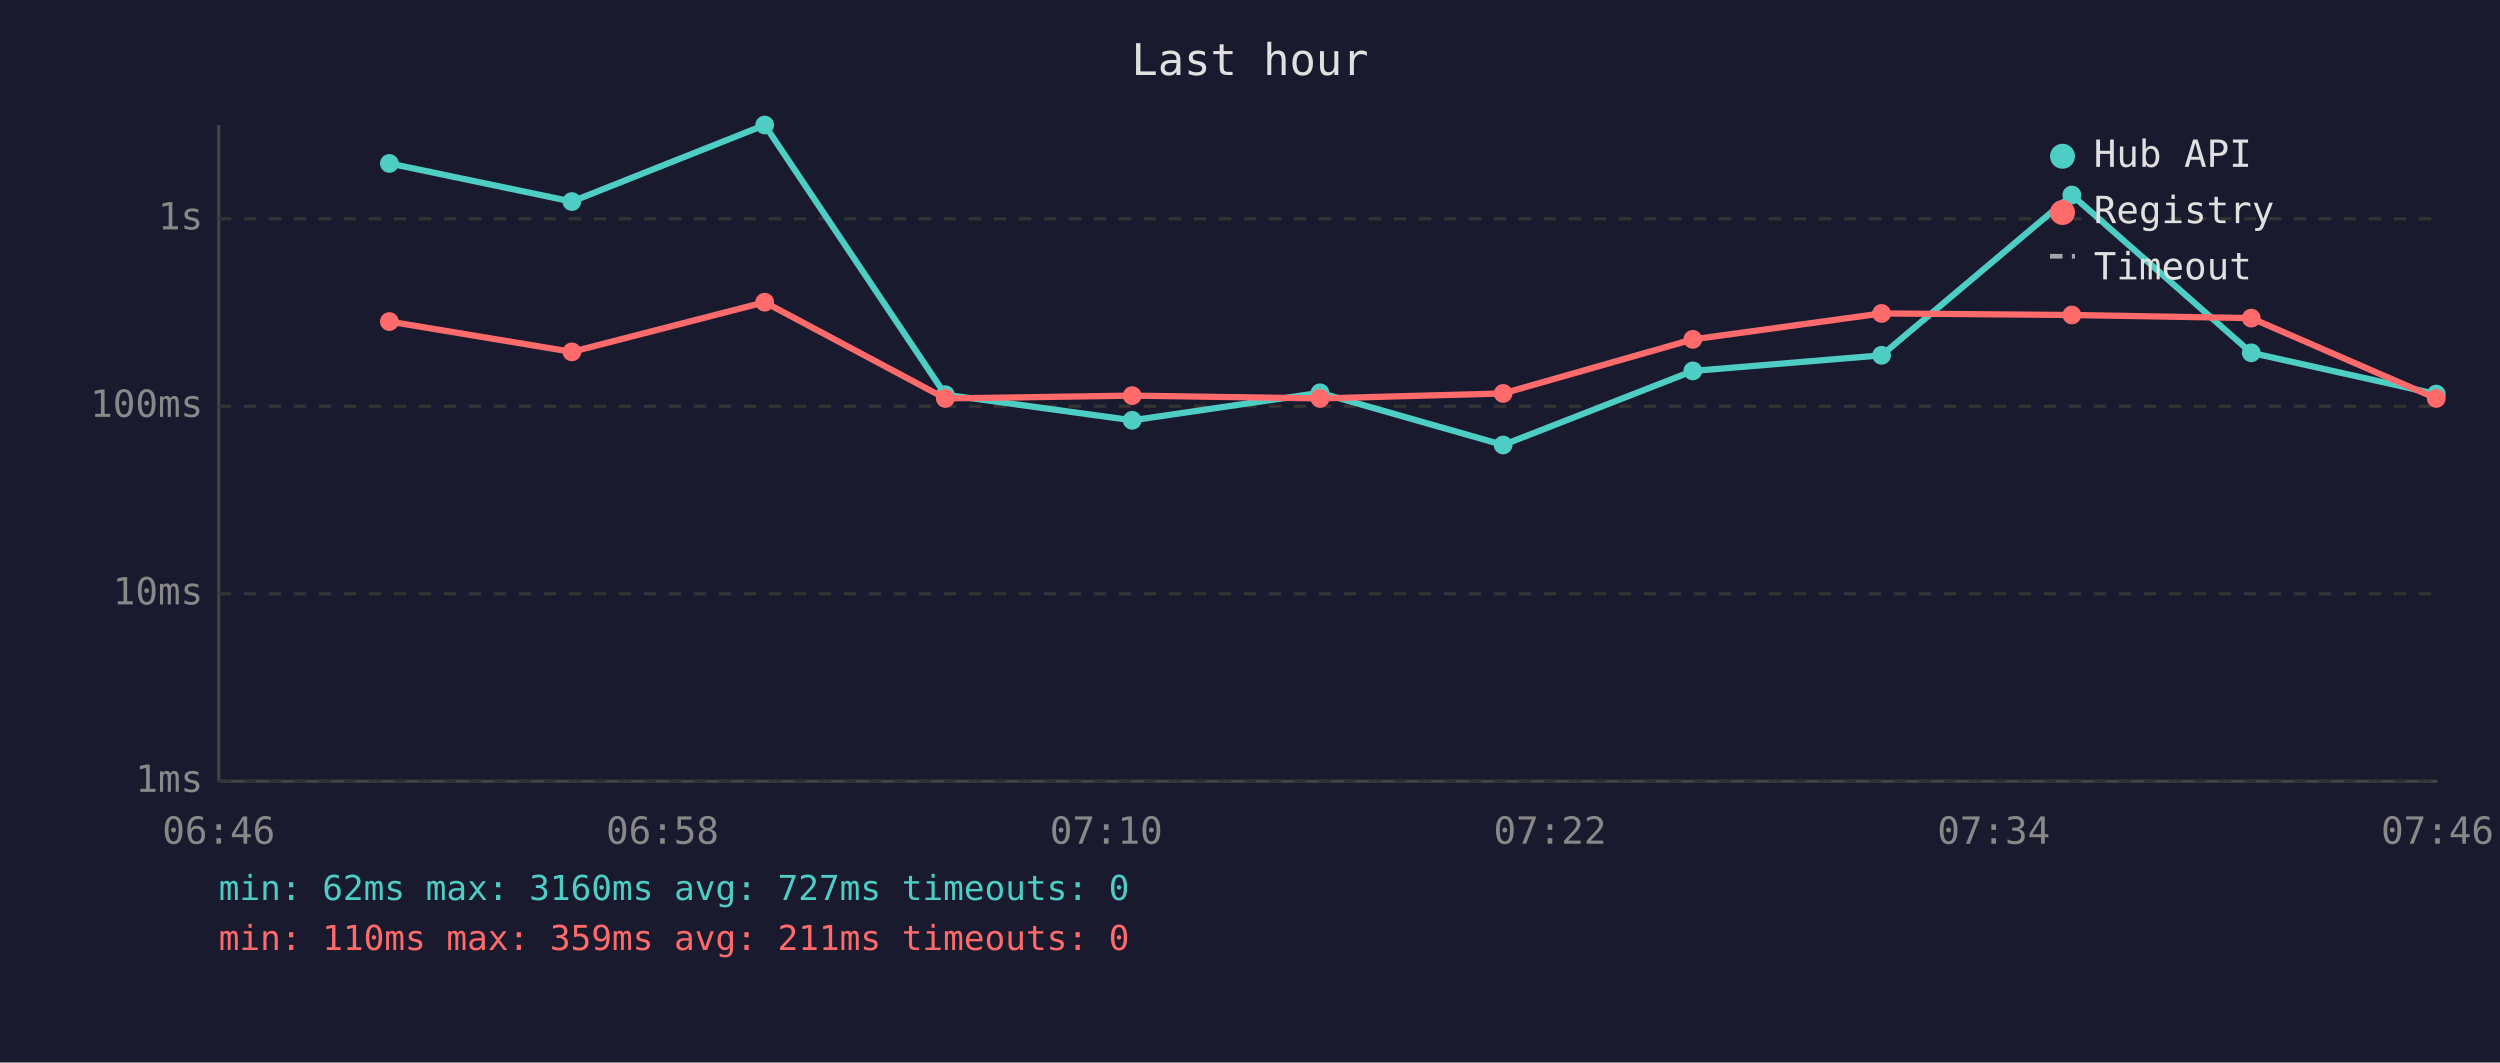
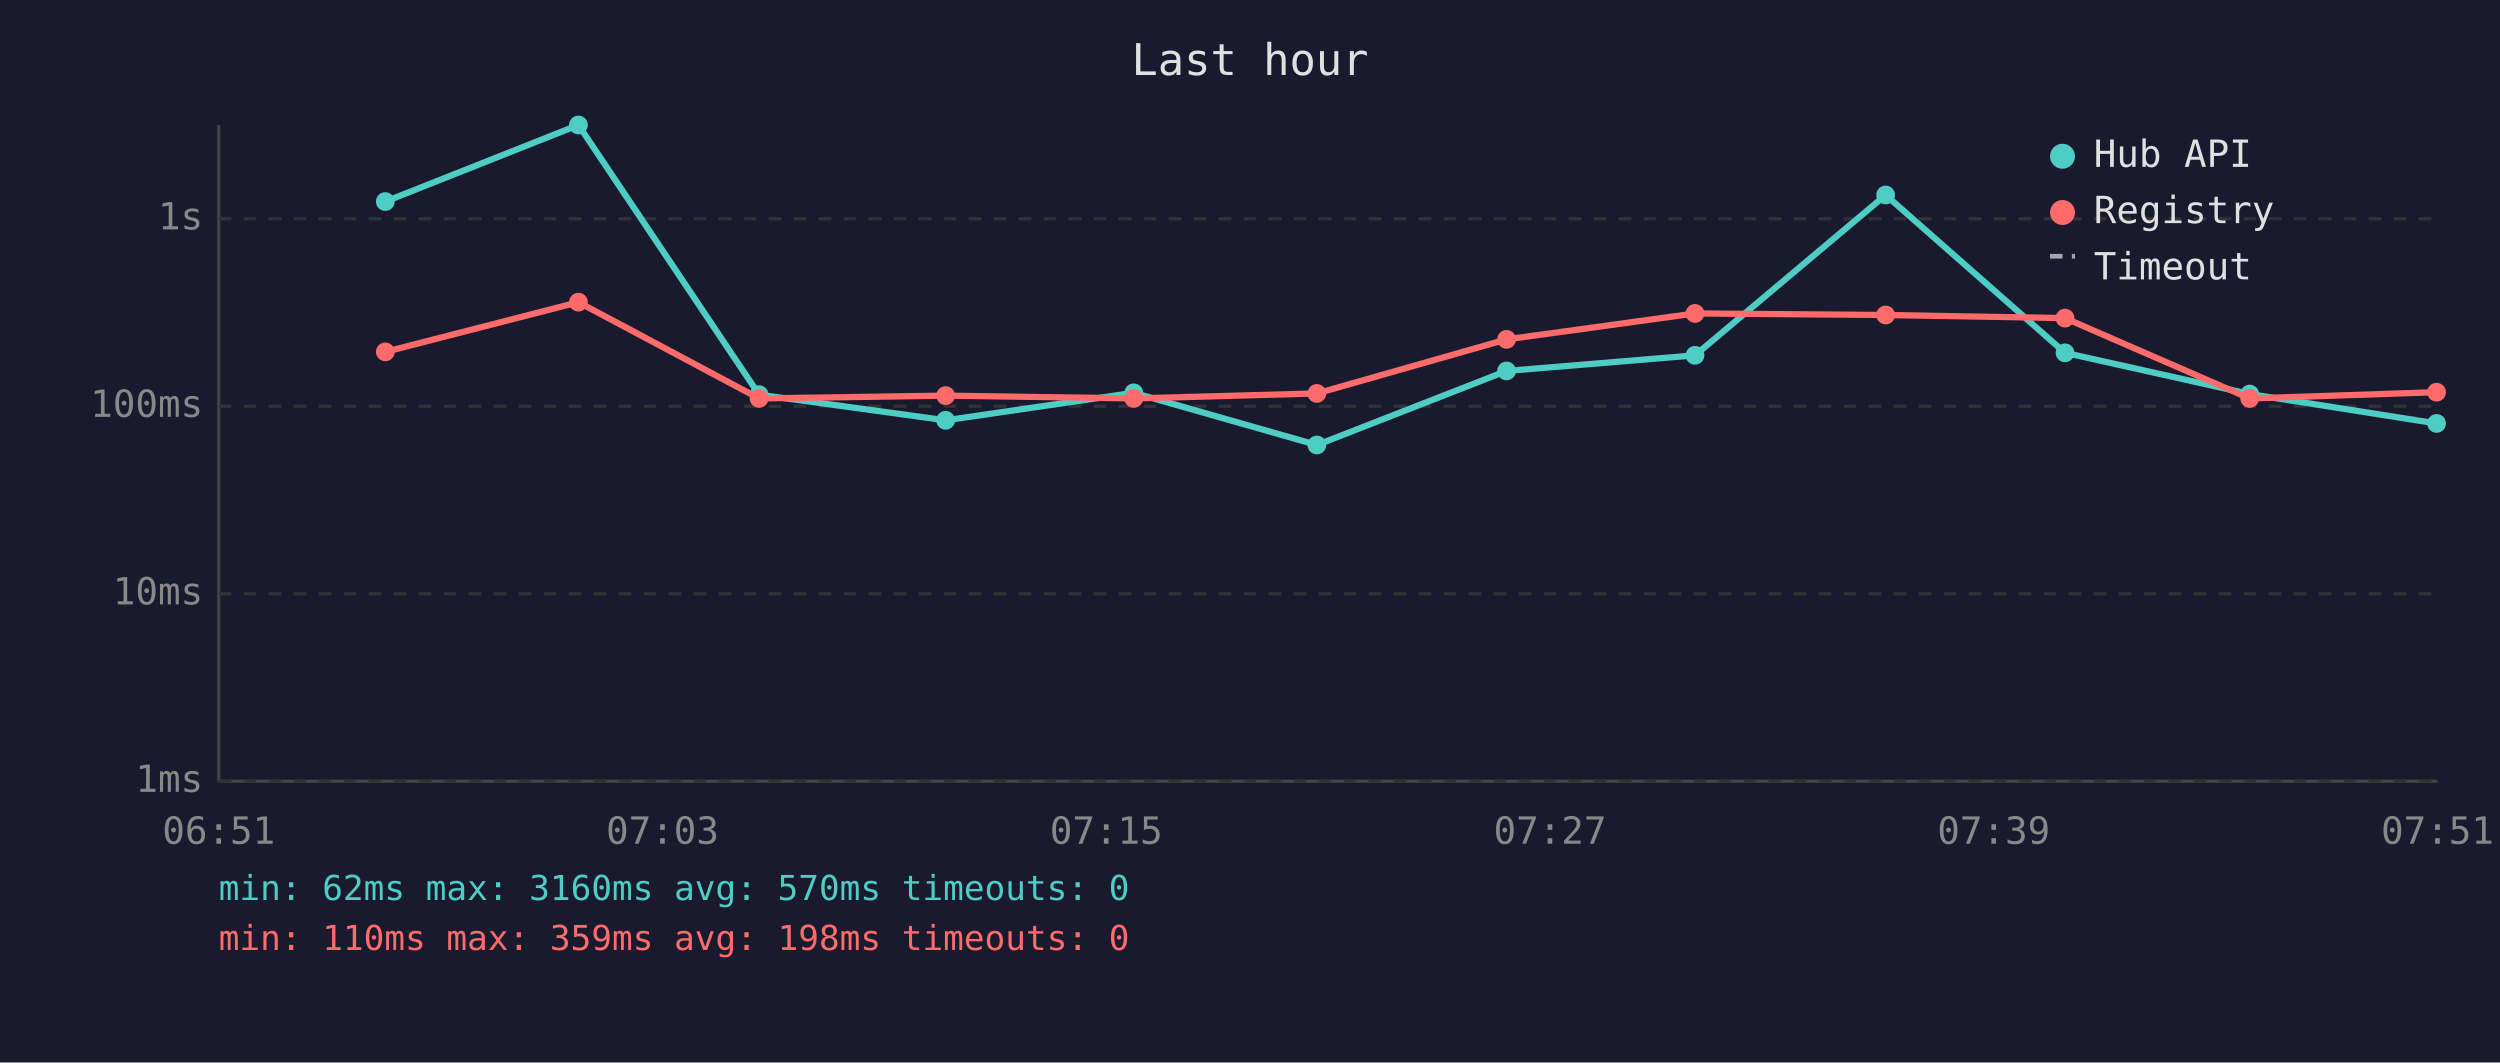
<svg xmlns="http://www.w3.org/2000/svg" viewBox="0 0 800 340" font-family="monospace" font-size="12">
  <rect width="800" height="340" fill="#1a1a2e" />
  <text x="400" y="24" fill="#e0e0e0" font-size="14" text-anchor="middle">Last hour</text>
  <line x1="70" y1="40" x2="70" y2="250" stroke="#444" stroke-width="1" />
  <line x1="70" y1="250" x2="780" y2="250" stroke="#444" stroke-width="1" />
  <line x1="70" y1="250" x2="780" y2="250" stroke="#333" stroke-width="1" stroke-dasharray="4" />
  <text x="65" y="250" fill="#888" text-anchor="end" dominant-baseline="middle">1ms</text>
  <line x1="70" y1="190" x2="780" y2="190" stroke="#333" stroke-width="1" stroke-dasharray="4" />
  <text x="65" y="190" fill="#888" text-anchor="end" dominant-baseline="middle">10ms</text>
  <line x1="70" y1="130" x2="780" y2="130" stroke="#333" stroke-width="1" stroke-dasharray="4" />
  <text x="65" y="130" fill="#888" text-anchor="end" dominant-baseline="middle">100ms</text>
  <line x1="70" y1="70" x2="780" y2="70" stroke="#333" stroke-width="1" stroke-dasharray="4" />
  <text x="65" y="70" fill="#888" text-anchor="end" dominant-baseline="middle">1s</text>
-   <text x="70" y="270" fill="#888" text-anchor="middle">06:46</text>
-   <text x="212" y="270" fill="#888" text-anchor="middle">06:58</text>
-   <text x="354" y="270" fill="#888" text-anchor="middle">07:10</text>
-   <text x="496" y="270" fill="#888" text-anchor="middle">07:22</text>
-   <text x="638" y="270" fill="#888" text-anchor="middle">07:34</text>
-   <text x="780" y="270" fill="#888" text-anchor="middle">07:46</text>
-   <polyline points="124.6,52.3 183.0,64.5 244.7,40.0 302.5,126.3 362.3,134.5 422.4,125.7 481.0,142.4 541.7,118.7 602.1,113.7 663.0,62.4 720.4,112.9 779.6,126.1" fill="none" stroke="#4ecdc4" stroke-width="2" opacity="1" />
-   <circle cx="124.6" cy="52.3" r="3" fill="#4ecdc4" />
-   <circle cx="183.0" cy="64.5" r="3" fill="#4ecdc4" />
-   <circle cx="244.7" cy="40.0" r="3" fill="#4ecdc4" />
-   <circle cx="302.5" cy="126.3" r="3" fill="#4ecdc4" />
-   <circle cx="362.3" cy="134.5" r="3" fill="#4ecdc4" />
-   <circle cx="422.4" cy="125.7" r="3" fill="#4ecdc4" />
-   <circle cx="481.0" cy="142.4" r="3" fill="#4ecdc4" />
-   <circle cx="541.7" cy="118.7" r="3" fill="#4ecdc4" />
-   <circle cx="602.1" cy="113.7" r="3" fill="#4ecdc4" />
-   <circle cx="663.0" cy="62.4" r="3" fill="#4ecdc4" />
-   <circle cx="720.4" cy="112.9" r="3" fill="#4ecdc4" />
-   <circle cx="779.6" cy="126.1" r="3" fill="#4ecdc4" />
-   <polyline points="124.6,102.9 183.0,112.6 244.7,96.7 302.5,127.5 362.3,126.6 422.4,127.5 481.0,125.9 541.7,108.6 602.1,100.3 663.0,100.8 720.4,101.8 779.6,127.5" fill="none" stroke="#ff6b6b" stroke-width="2" opacity="1" />
-   <circle cx="124.6" cy="102.9" r="3" fill="#ff6b6b" />
-   <circle cx="183.0" cy="112.6" r="3" fill="#ff6b6b" />
-   <circle cx="244.7" cy="96.7" r="3" fill="#ff6b6b" />
-   <circle cx="302.5" cy="127.5" r="3" fill="#ff6b6b" />
-   <circle cx="362.3" cy="126.6" r="3" fill="#ff6b6b" />
-   <circle cx="422.4" cy="127.5" r="3" fill="#ff6b6b" />
-   <circle cx="481.0" cy="125.9" r="3" fill="#ff6b6b" />
-   <circle cx="541.7" cy="108.6" r="3" fill="#ff6b6b" />
-   <circle cx="602.1" cy="100.3" r="3" fill="#ff6b6b" />
-   <circle cx="663.0" cy="100.8" r="3" fill="#ff6b6b" />
-   <circle cx="720.4" cy="101.8" r="3" fill="#ff6b6b" />
-   <circle cx="779.6" cy="127.5" r="3" fill="#ff6b6b" />
+   <text x="70" y="270" fill="#888" text-anchor="middle">06:51</text>
+   <text x="212" y="270" fill="#888" text-anchor="middle">07:03</text>
+   <text x="354" y="270" fill="#888" text-anchor="middle">07:15</text>
+   <text x="496" y="270" fill="#888" text-anchor="middle">07:27</text>
+   <text x="638" y="270" fill="#888" text-anchor="middle">07:39</text>
+   <text x="780" y="270" fill="#888" text-anchor="middle">07:51</text>
+   <polyline points="123.3,64.5 185.1,40.0 242.9,126.3 302.6,134.5 362.8,125.7 421.4,142.4 482.1,118.7 542.4,113.7 603.4,62.4 660.8,112.9 719.9,126.1 779.7,135.5" fill="none" stroke="#4ecdc4" stroke-width="2" opacity="1" />
+   <circle cx="123.3" cy="64.5" r="3" fill="#4ecdc4" />
+   <circle cx="185.1" cy="40.0" r="3" fill="#4ecdc4" />
+   <circle cx="242.9" cy="126.3" r="3" fill="#4ecdc4" />
+   <circle cx="302.6" cy="134.5" r="3" fill="#4ecdc4" />
+   <circle cx="362.8" cy="125.7" r="3" fill="#4ecdc4" />
+   <circle cx="421.4" cy="142.4" r="3" fill="#4ecdc4" />
+   <circle cx="482.1" cy="118.7" r="3" fill="#4ecdc4" />
+   <circle cx="542.4" cy="113.7" r="3" fill="#4ecdc4" />
+   <circle cx="603.4" cy="62.4" r="3" fill="#4ecdc4" />
+   <circle cx="660.8" cy="112.9" r="3" fill="#4ecdc4" />
+   <circle cx="719.9" cy="126.1" r="3" fill="#4ecdc4" />
+   <circle cx="779.7" cy="135.5" r="3" fill="#4ecdc4" />
+   <polyline points="123.3,112.6 185.1,96.7 242.9,127.5 302.6,126.6 362.8,127.5 421.4,125.9 482.1,108.6 542.4,100.3 603.4,100.8 660.8,101.8 719.9,127.5 779.7,125.5" fill="none" stroke="#ff6b6b" stroke-width="2" opacity="1" />
+   <circle cx="123.3" cy="112.6" r="3" fill="#ff6b6b" />
+   <circle cx="185.1" cy="96.7" r="3" fill="#ff6b6b" />
+   <circle cx="242.9" cy="127.5" r="3" fill="#ff6b6b" />
+   <circle cx="302.6" cy="126.6" r="3" fill="#ff6b6b" />
+   <circle cx="362.8" cy="127.5" r="3" fill="#ff6b6b" />
+   <circle cx="421.4" cy="125.9" r="3" fill="#ff6b6b" />
+   <circle cx="482.1" cy="108.6" r="3" fill="#ff6b6b" />
+   <circle cx="542.4" cy="100.3" r="3" fill="#ff6b6b" />
+   <circle cx="603.4" cy="100.8" r="3" fill="#ff6b6b" />
+   <circle cx="660.8" cy="101.8" r="3" fill="#ff6b6b" />
+   <circle cx="719.9" cy="127.5" r="3" fill="#ff6b6b" />
+   <circle cx="779.7" cy="125.5" r="3" fill="#ff6b6b" />
  <circle cx="660" cy="50" r="4" fill="#4ecdc4" />
  <text x="670" y="50" fill="#e0e0e0" dominant-baseline="middle">Hub API</text>
  <circle cx="660" cy="68" r="4" fill="#ff6b6b" />
  <text x="670" y="68" fill="#e0e0e0" dominant-baseline="middle">Registry</text>
  <line x1="656" y1="82" x2="664" y2="82" stroke="#e0e0e0" stroke-width="1.5" stroke-dasharray="4,3" opacity="0.7" />
  <text x="670" y="86" fill="#e0e0e0" dominant-baseline="middle">Timeout</text>
-   <text x="70" y="288" fill="#4ecdc4" font-size="11">min: 62ms  max: 3160ms  avg: 727ms  timeouts: 0</text>
-   <text x="70" y="304" fill="#ff6b6b" font-size="11">min: 110ms  max: 359ms  avg: 211ms  timeouts: 0</text>
+   <text x="70" y="288" fill="#4ecdc4" font-size="11">min: 62ms  max: 3160ms  avg: 570ms  timeouts: 0</text>
+   <text x="70" y="304" fill="#ff6b6b" font-size="11">min: 110ms  max: 359ms  avg: 198ms  timeouts: 0</text>
</svg>
